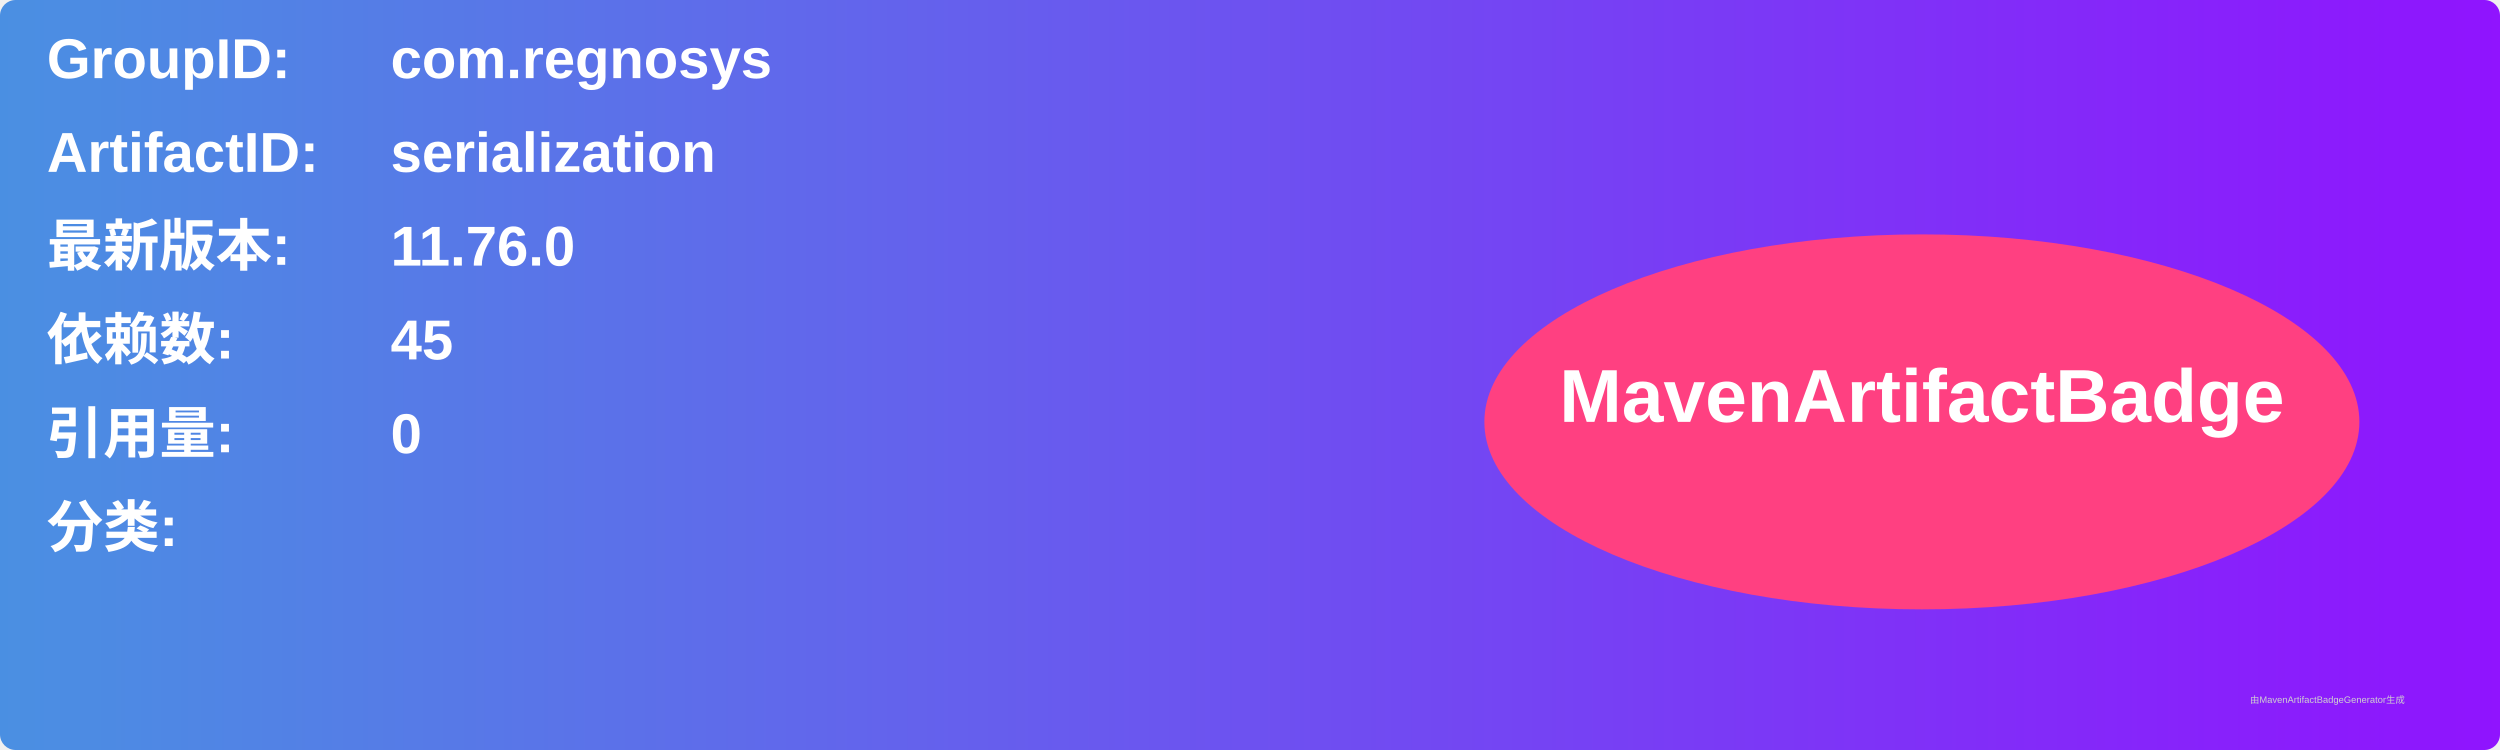
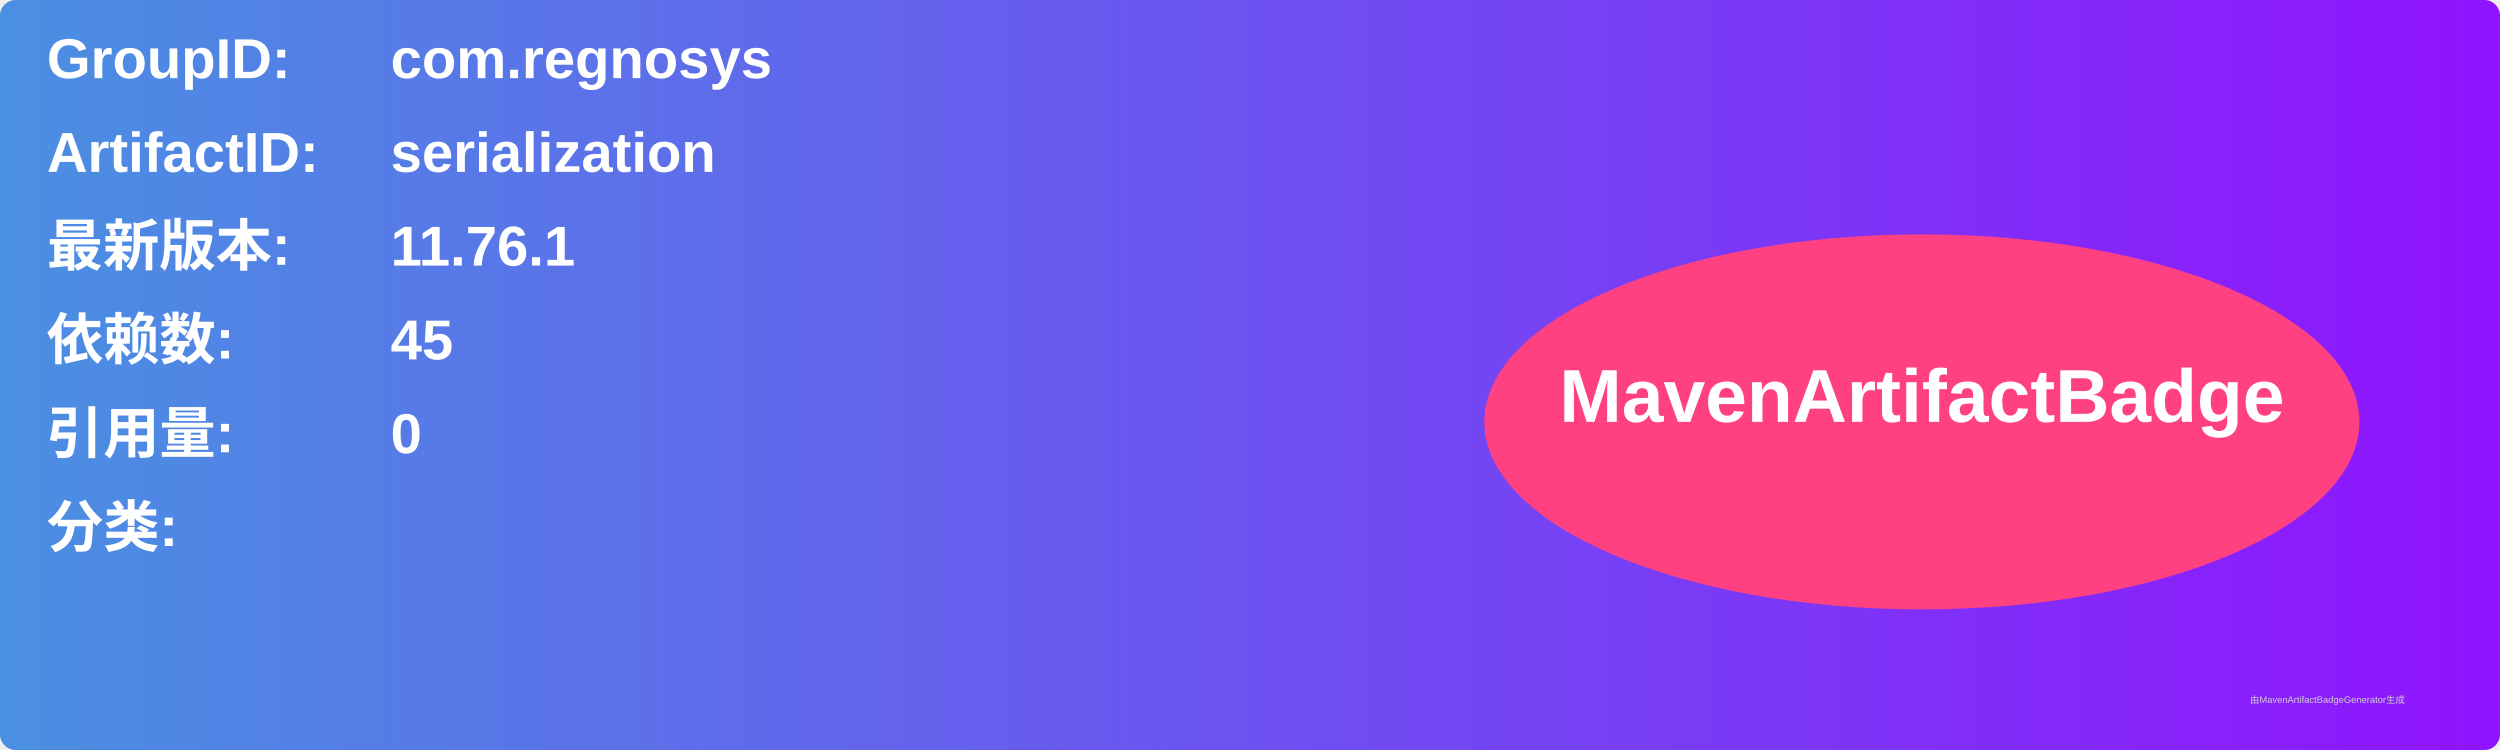
<svg xmlns="http://www.w3.org/2000/svg" width="800" height="240" viewBox="0 0 800 240">
  <linearGradient id="grad" x1="0%" y1="0%" x2="100%" y2="0%">
    <stop offset="0%" stop-color="#4a90e2" />
    <stop offset="100%" stop-color="#9013fe" />
  </linearGradient>
  <rect width="100%" height="100%" rx="5" ry="5" fill="url(#grad)" />
  <g transform="translate(15, 15)">
    <text x="0" y="10" font-family="Arial" font-size="18" fill="white" font-weight="bold" width="260">GroupID:</text>
    <text x="110" y="10" font-family="Arial" font-size="18" fill="white" font-weight="bold" width="460">com.regnosys</text>
    <text x="0" y="40" font-family="Arial" font-size="18" fill="white" font-weight="bold" width="260">ArtifactID:</text>
    <text x="110" y="40" font-family="Arial" font-size="18" fill="white" font-weight="bold" width="460">serialization</text>
    <text x="0" y="70" font-family="Arial" font-size="18" fill="white" font-weight="bold">最新版本:</text>
    <text x="110" y="70" font-family="Arial" font-size="18" fill="white" font-weight="bold">
-       <tspan font-weight="bold">11.76.0</tspan>
+       <tspan font-weight="bold">11.76.1</tspan>
    </text>
    <text x="0" y="100" font-family="Arial" font-size="18" fill="white" font-weight="bold">依赖数: </text>
    <text x="110" y="100" font-family="Arial" font-size="18" fill="white">
      <tspan font-weight="bold">45</tspan>
    </text>
    <text x="0" y="130" font-family="Arial" font-size="18" fill="white" font-weight="bold">引用量: </text>
    <text x="110" y="130" font-family="Arial" font-size="18" fill="white">
      <tspan font-weight="bold">0</tspan>
    </text>
    <text x="0" y="160" font-family="Arial" font-size="18" fill="white" font-weight="bold">分类:</text>
    <text x="10" y="190" font-family="Arial" font-size="10" fill="white">
      <tspan font-weight="bold" />
    </text>
    <ellipse cx="600" cy="120" rx="140" ry="60" fill="#ff4081" />
    <text x="600" y="120" text-anchor="middle" font-family="Arial" font-size="24" fill="white" font-weight="bold">MavenArtifactBadge</text>
  </g>
  <text x="720" y="225" font-family="Arial" font-size="3" fill="#d0d0d0">由MavenArtifactBadgeGenerator生成</text>
</svg>
